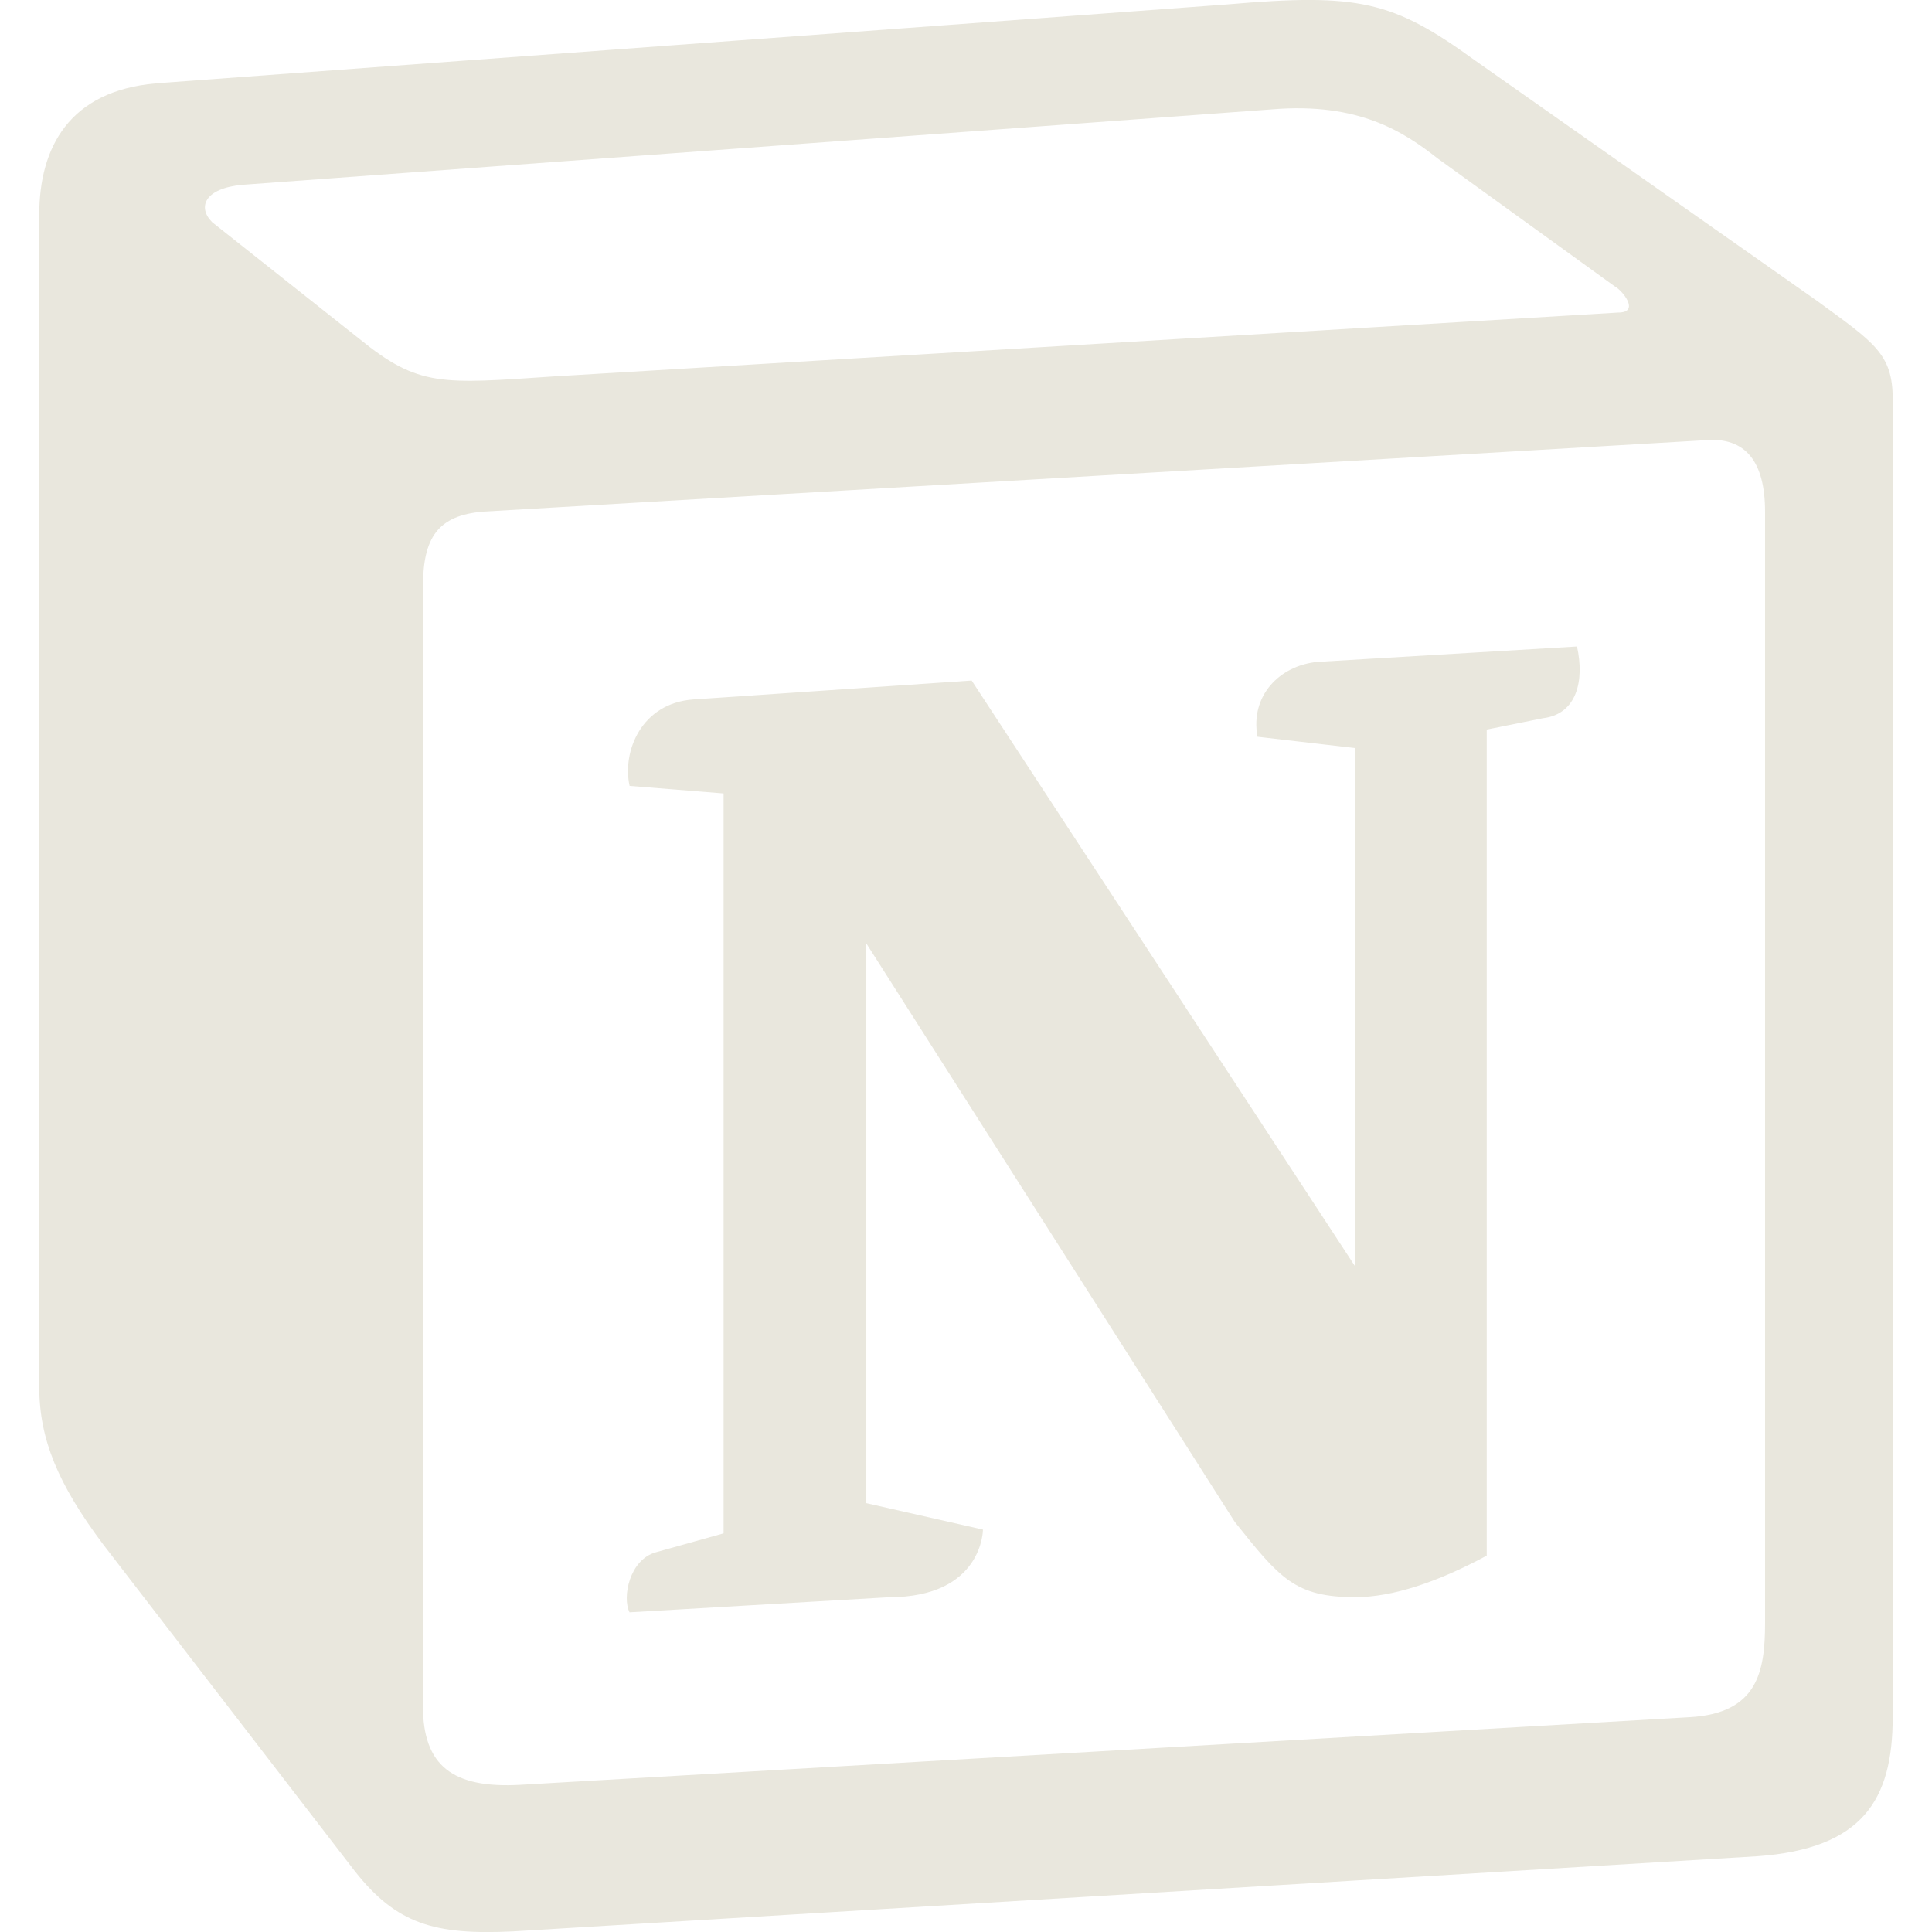
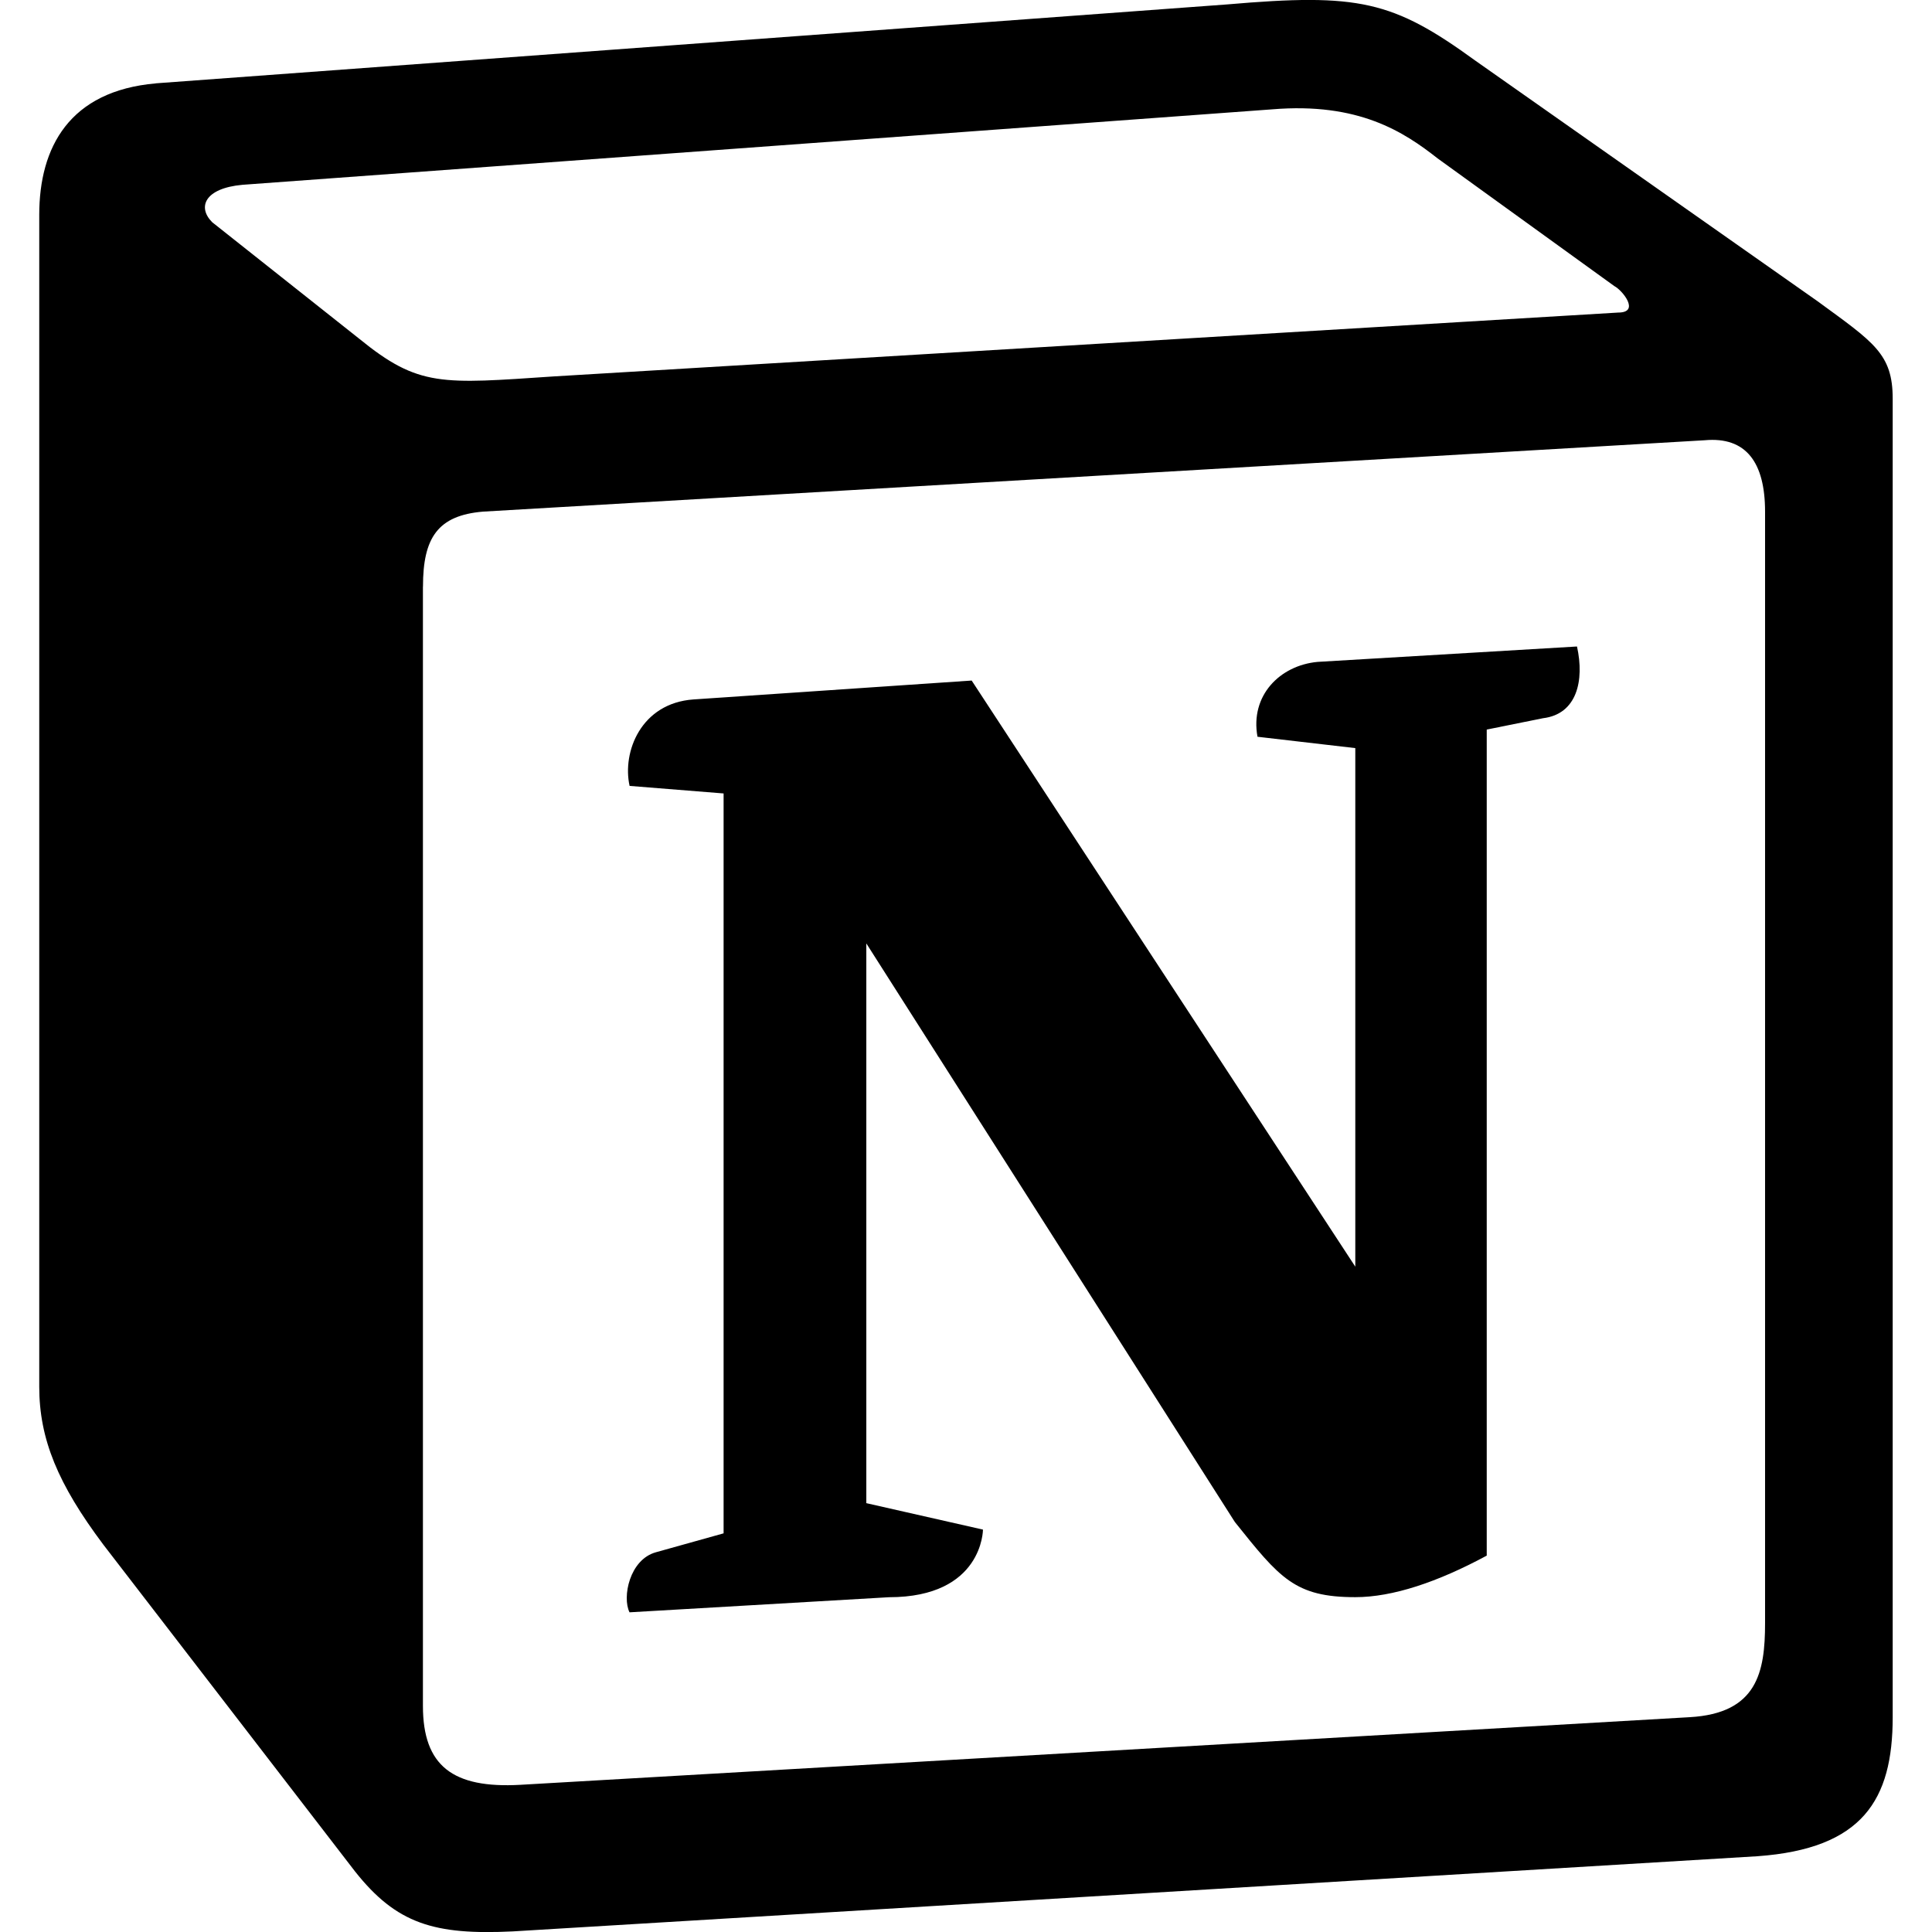
- <svg xmlns="http://www.w3.org/2000/svg" width="32" height="32" viewBox="0 0 32 32" fill="#e9e7dd">
+ <svg xmlns="http://www.w3.org/2000/svg" width="32" height="32" viewBox="0 0 32 32">
  <path d="M5.948 5.609c0.99 0.807 1.365 0.75 3.234 0.625l17.62-1.057c0.375 0 0.063-0.375-0.063-0.438l-2.927-2.115c-0.557-0.438-1.307-0.932-2.74-0.813l-17.057 1.25c-0.625 0.057-0.75 0.37-0.5 0.62zM7.005 9.719v18.536c0 0.995 0.495 1.37 1.615 1.307l19.365-1.12c1.12-0.063 1.25-0.745 1.25-1.557v-18.411c0-0.813-0.313-1.245-1-1.182l-20.234 1.182c-0.75 0.063-0.995 0.432-0.995 1.24zM26.12 10.708c0.125 0.563 0 1.12-0.563 1.188l-0.932 0.188v13.682c-0.813 0.438-1.557 0.688-2.177 0.688-1 0-1.25-0.313-1.995-1.245l-6.104-9.583v9.271l1.932 0.438c0 0 0 1.12-1.557 1.12l-4.297 0.25c-0.125-0.25 0-0.875 0.438-0.995l1.12-0.313v-12.255l-1.557-0.125c-0.125-0.563 0.188-1.37 1.057-1.432l4.609-0.313 6.354 9.708v-8.589l-1.62-0.188c-0.125-0.682 0.37-1.182 0.995-1.24zM2.583 1.38l17.745-1.307c2.177-0.188 2.74-0.063 4.109 0.932l5.667 3.984c0.932 0.682 1.245 0.87 1.245 1.615v21.839c0 1.37-0.5 2.177-2.24 2.302l-20.615 1.245c-1.302 0.063-1.927-0.125-2.615-0.995l-4.172-5.417c-0.745-0.995-1.057-1.74-1.057-2.609v-19.411c0-1.12 0.5-2.052 1.932-2.177z" />
</svg>
